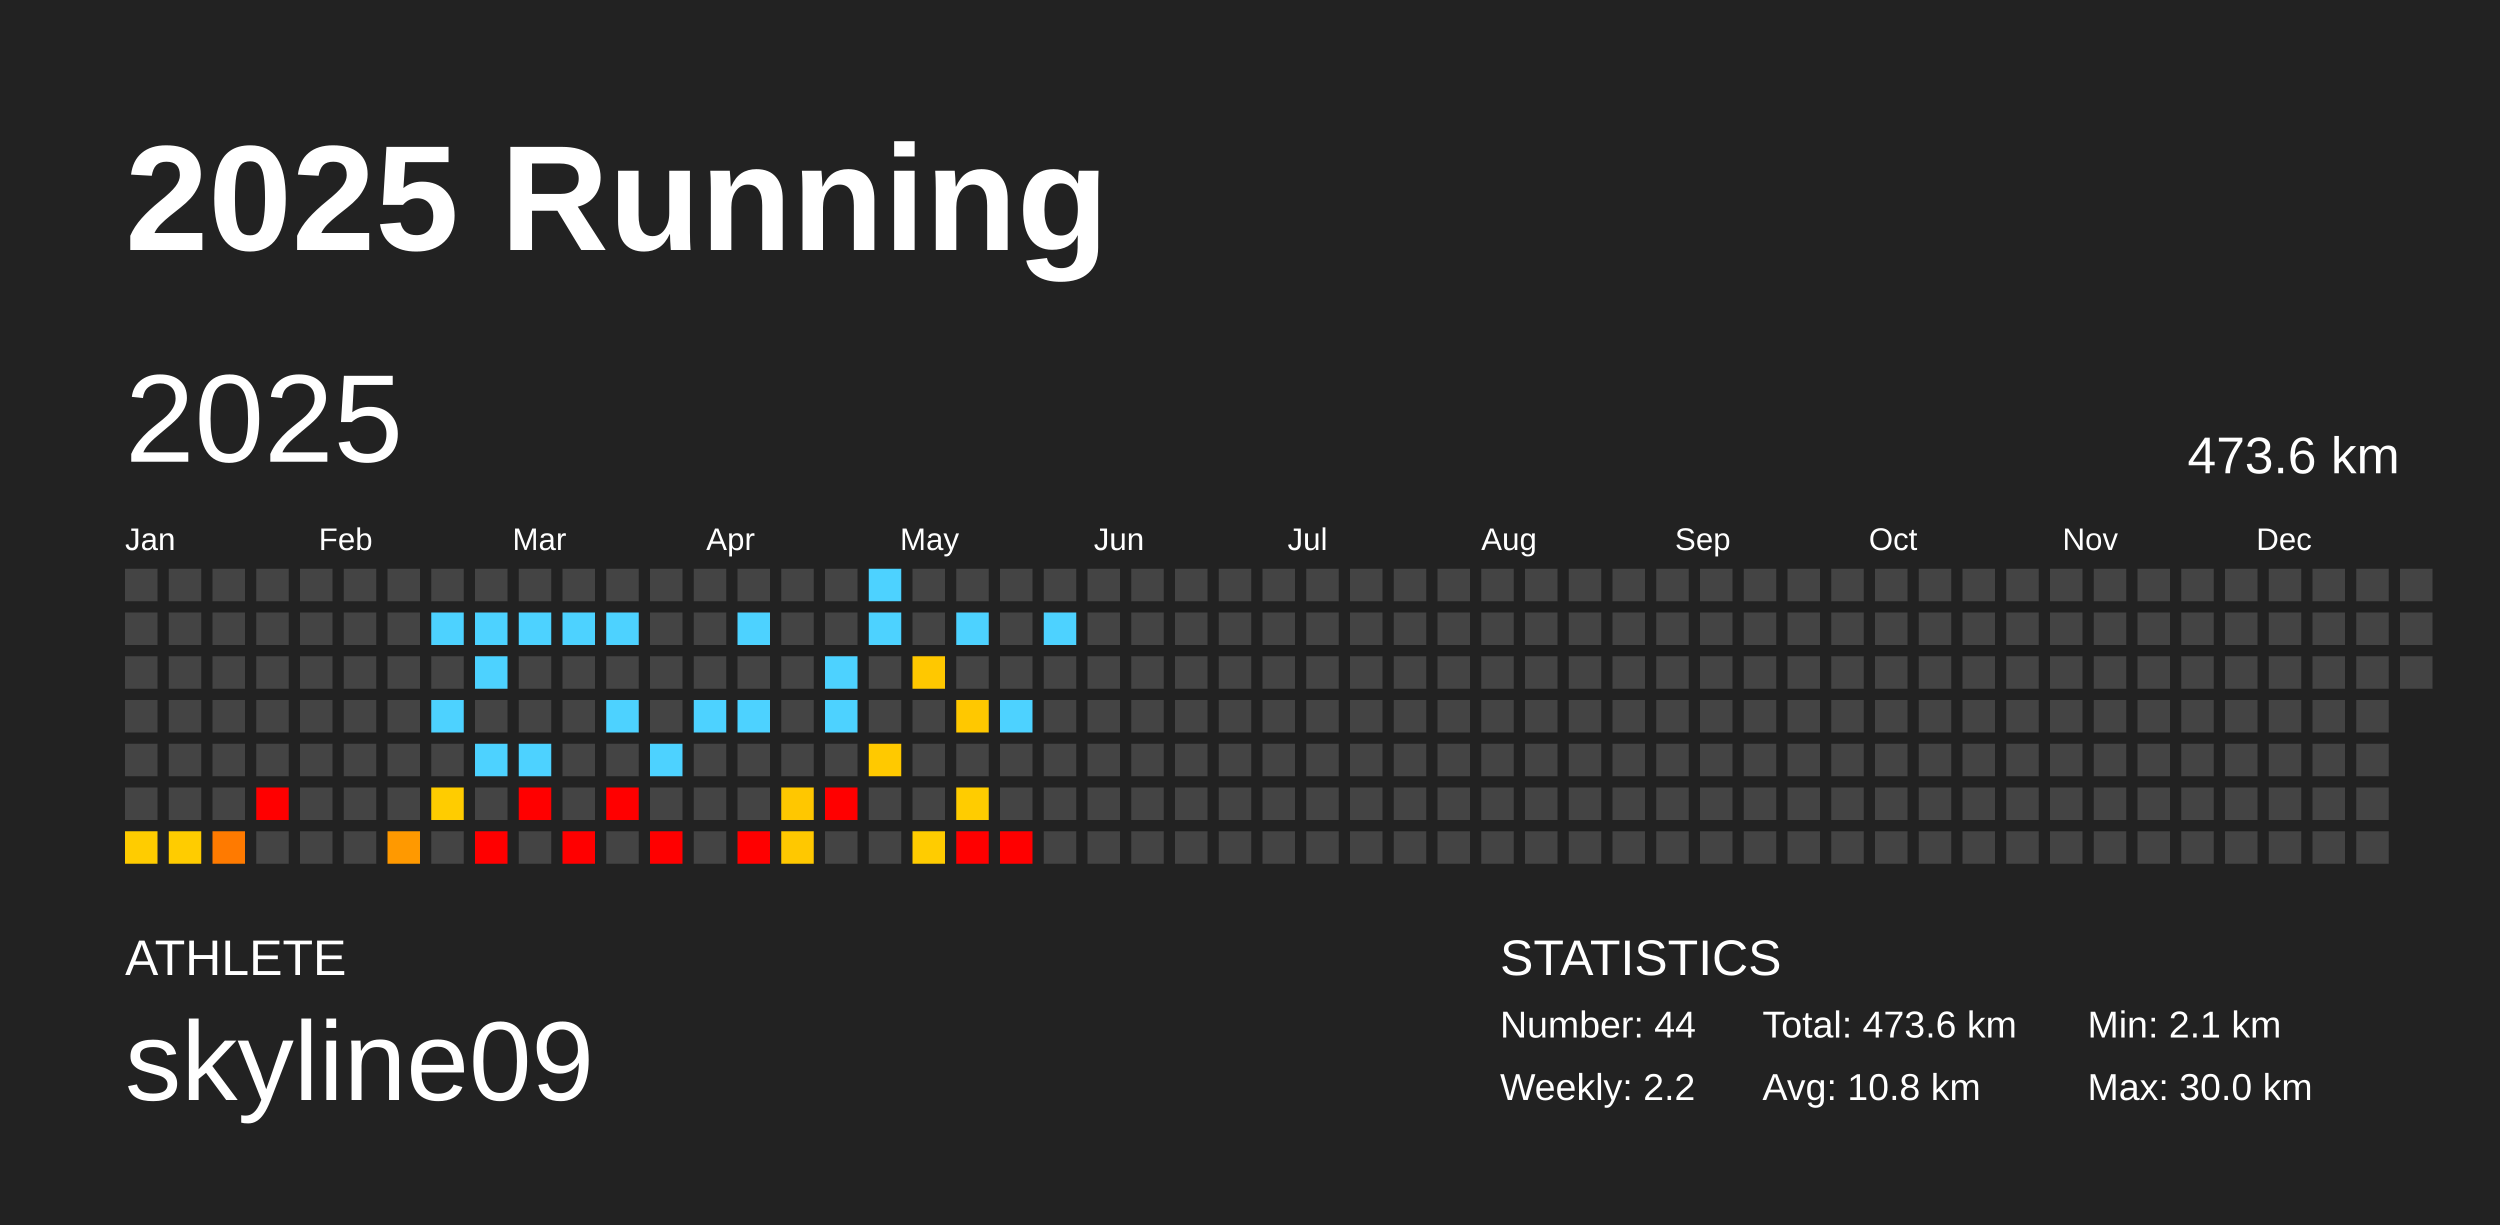
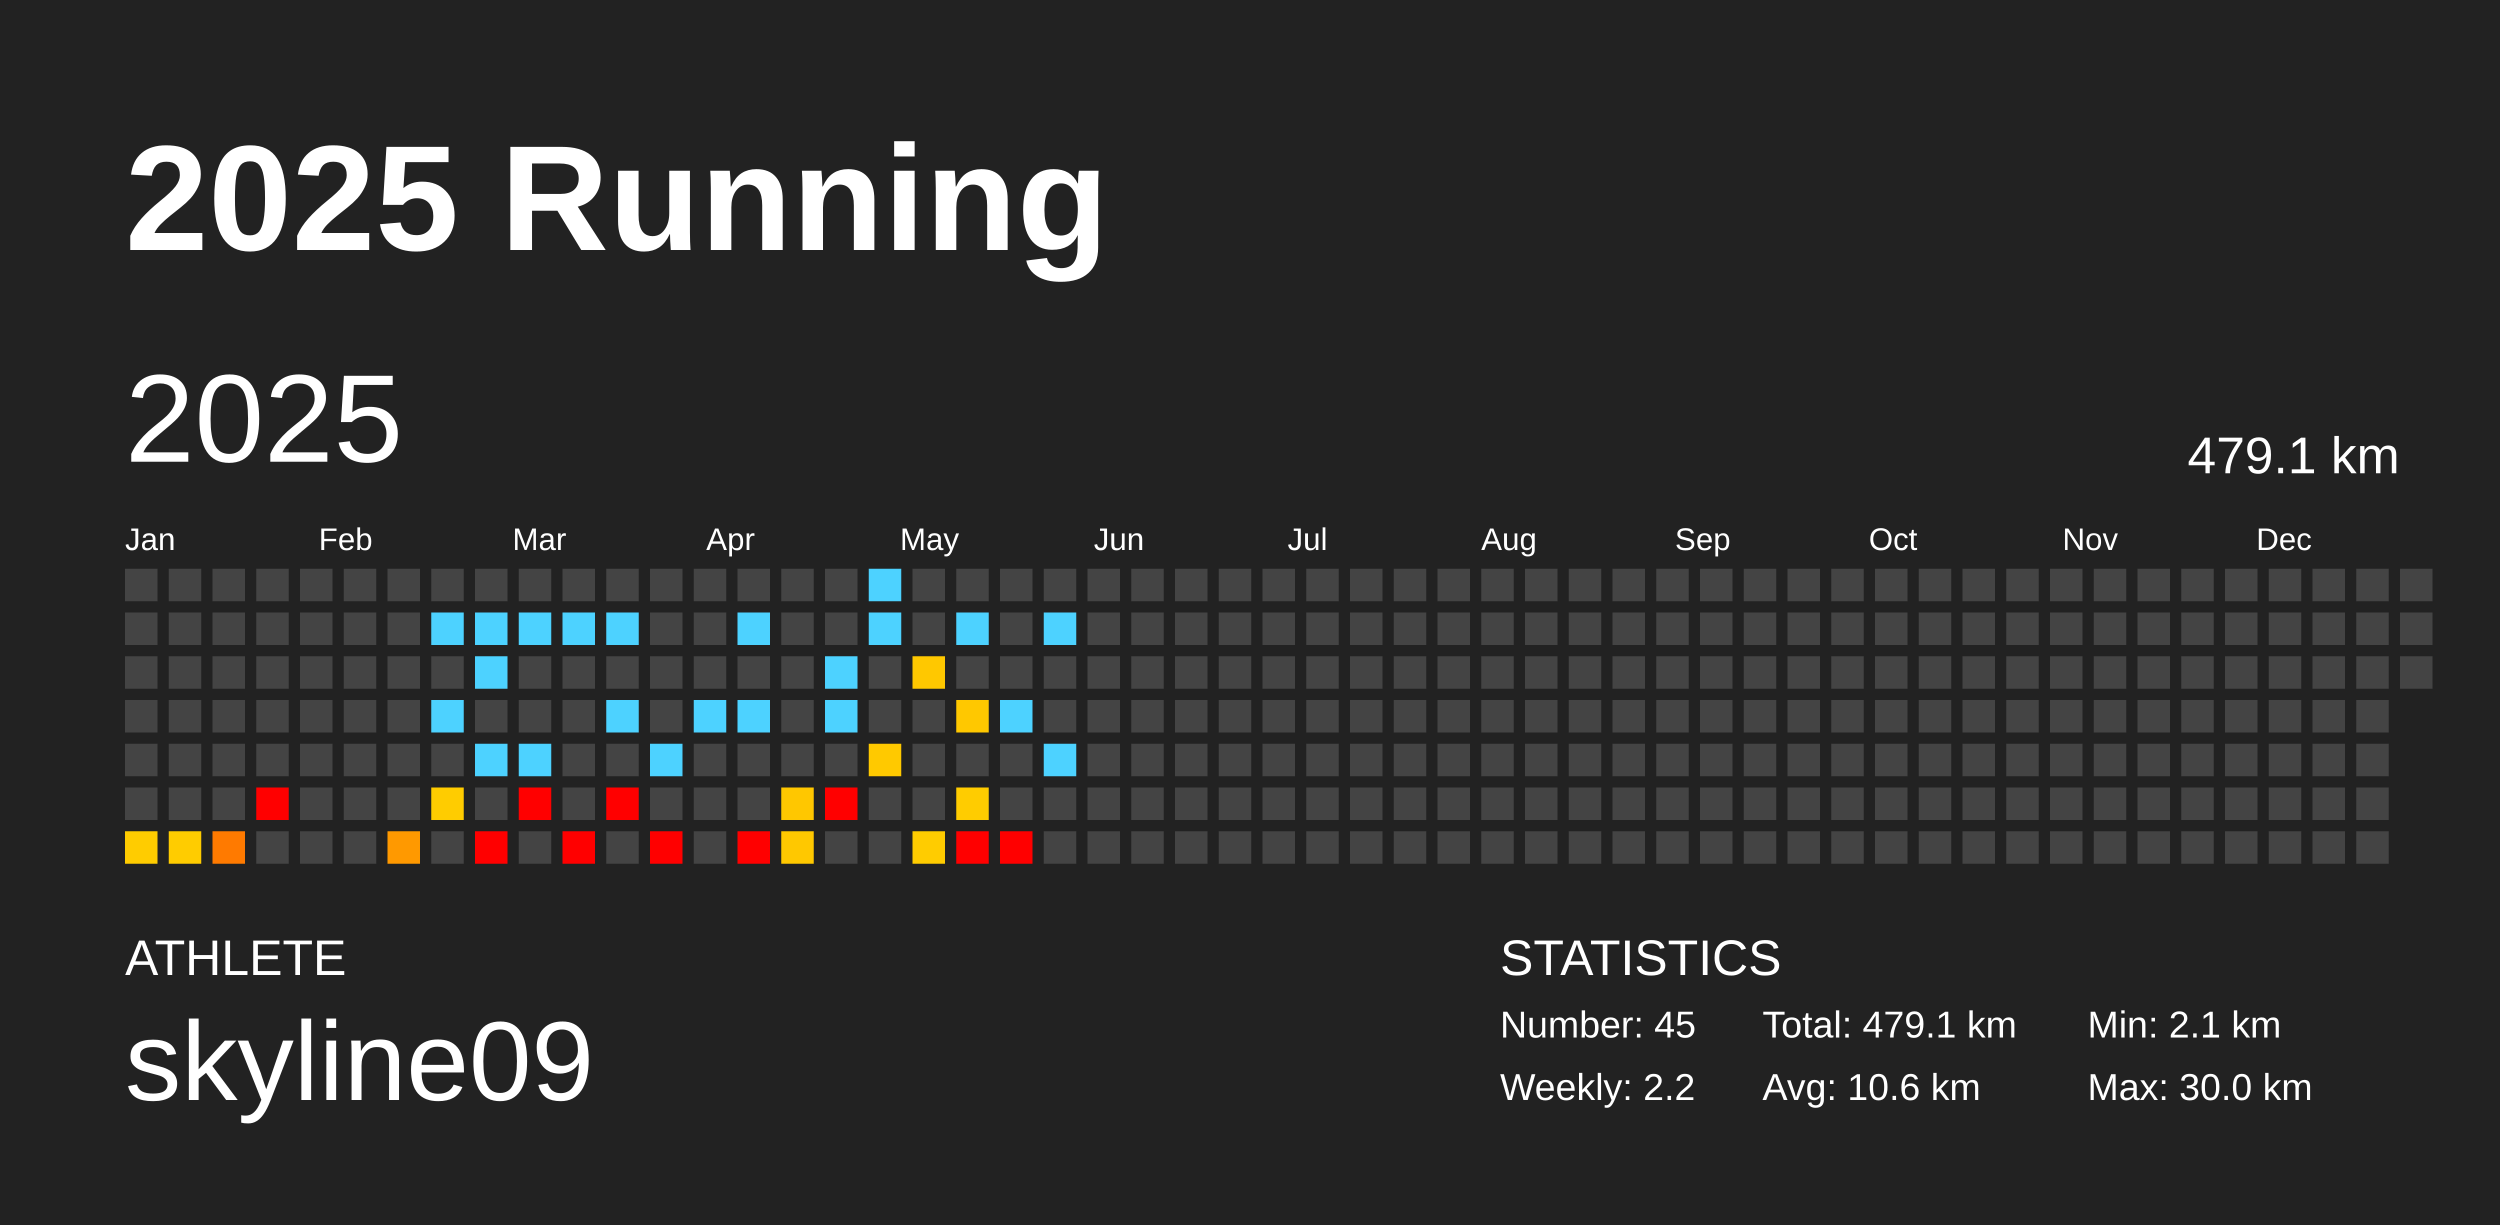
<svg xmlns="http://www.w3.org/2000/svg" baseProfile="full" height="98mm" version="1.1" viewBox="0,0,200,98" width="200mm">
  <defs />
  <rect fill="#222222" height="98" width="200" x="0" y="0" />
  <text fill="#FFFFFF" style="font-size:12px; font-family:Arial; font-weight:bold;" x="10" y="20">2025 Running</text>
  <text fill="#FFFFFF" style="font-size:4px; font-family:Arial" x="10" y="78">ATHLETE</text>
  <text fill="#FFFFFF" style="font-size:9px; font-family:Arial" x="10" y="88">skyline09</text>
  <text fill="#FFFFFF" style="font-size:4px; font-family:Arial" x="120" y="78">STATISTICS</text>
-   <text fill="#FFFFFF" style="font-size:3px; font-family:Arial" x="120" y="83">Number: 44</text>
+   <text fill="#FFFFFF" style="font-size:3px; font-family:Arial" x="120" y="83">Number: 45</text>
  <text fill="#FFFFFF" style="font-size:3px; font-family:Arial" x="120" y="88">Weekly: 2.2</text>
-   <text fill="#FFFFFF" style="font-size:3px; font-family:Arial" x="141" y="83">Total: 473.6 km</text>
-   <text fill="#FFFFFF" style="font-size:3px; font-family:Arial" x="141" y="88">Avg: 10.8 km</text>
+   <text fill="#FFFFFF" style="font-size:3px; font-family:Arial" x="141" y="83">Total: 479.1 km</text>
+   <text fill="#FFFFFF" style="font-size:3px; font-family:Arial" x="141" y="88">Avg: 10.6 km</text>
  <text fill="#FFFFFF" style="font-size:3px; font-family:Arial" x="167" y="83">Min: 2.1 km</text>
  <text fill="#FFFFFF" style="font-size:3px; font-family:Arial" x="167" y="88">Max: 30.0 km</text>
  <text dominant-baseline="hanging" fill="#FFFFFF" style="font-size:10.0px; font-family:Arial;" x="10" y="30">2025</text>
-   <text dominant-baseline="hanging" fill="#FFFFFF" style="font-size:4.125px; font-family:Arial;" x="175" y="35">473.6 km</text>
+   <text dominant-baseline="hanging" fill="#FFFFFF" style="font-size:4.125px; font-family:Arial;" x="175" y="35">479.1 km</text>
  <text fill="#FFFFFF" style="font-size:2.5px; font-family:Arial" x="10.0" y="44">Jan</text>
  <text fill="#FFFFFF" style="font-size:2.5px; font-family:Arial" x="25.5" y="44">Feb</text>
  <text fill="#FFFFFF" style="font-size:2.5px; font-family:Arial" x="41.0" y="44">Mar</text>
  <text fill="#FFFFFF" style="font-size:2.5px; font-family:Arial" x="56.5" y="44">Apr</text>
  <text fill="#FFFFFF" style="font-size:2.5px; font-family:Arial" x="72.0" y="44">May</text>
  <text fill="#FFFFFF" style="font-size:2.5px; font-family:Arial" x="87.5" y="44">Jun</text>
  <text fill="#FFFFFF" style="font-size:2.5px; font-family:Arial" x="103.0" y="44">Jul</text>
  <text fill="#FFFFFF" style="font-size:2.5px; font-family:Arial" x="118.5" y="44">Aug</text>
  <text fill="#FFFFFF" style="font-size:2.5px; font-family:Arial" x="134.0" y="44">Sep</text>
  <text fill="#FFFFFF" style="font-size:2.5px; font-family:Arial" x="149.5" y="44">Oct</text>
  <text fill="#FFFFFF" style="font-size:2.5px; font-family:Arial" x="165.0" y="44">Nov</text>
  <text fill="#FFFFFF" style="font-size:2.5px; font-family:Arial" x="180.5" y="44">Dec</text>
  <rect fill="#444444" height="2.6" width="2.6" x="10.0" y="45.5" />
  <rect fill="#444444" height="2.6" width="2.6" x="10.0" y="49.0" />
  <rect fill="#444444" height="2.6" width="2.6" x="10.0" y="52.5" />
  <rect fill="#444444" height="2.6" width="2.6" x="10.0" y="56.0" />
  <rect fill="#444444" height="2.6" width="2.6" x="10.0" y="59.5" />
  <rect fill="#444444" height="2.6" width="2.6" x="10.0" y="63.0" />
  <rect fill="#ffcc00" height="2.6" width="2.6" x="10.0" y="66.5" />
  <rect fill="#444444" height="2.6" width="2.6" x="13.5" y="45.5" />
  <rect fill="#444444" height="2.6" width="2.6" x="13.5" y="49.0" />
  <rect fill="#444444" height="2.6" width="2.6" x="13.5" y="52.5" />
  <rect fill="#444444" height="2.6" width="2.6" x="13.5" y="56.0" />
  <rect fill="#444444" height="2.6" width="2.6" x="13.5" y="59.5" />
  <rect fill="#444444" height="2.6" width="2.6" x="13.5" y="63.0" />
  <rect fill="#ffcc00" height="2.6" width="2.6" x="13.5" y="66.5" />
  <rect fill="#444444" height="2.6" width="2.6" x="17.0" y="45.5" />
  <rect fill="#444444" height="2.6" width="2.6" x="17.0" y="49.0" />
  <rect fill="#444444" height="2.6" width="2.6" x="17.0" y="52.5" />
  <rect fill="#444444" height="2.6" width="2.6" x="17.0" y="56.0" />
  <rect fill="#444444" height="2.6" width="2.6" x="17.0" y="59.5" />
  <rect fill="#444444" height="2.6" width="2.6" x="17.0" y="63.0" />
  <rect fill="#ff7a00" height="2.6" width="2.6" x="17.0" y="66.5" />
  <rect fill="#444444" height="2.6" width="2.6" x="20.5" y="45.5" />
  <rect fill="#444444" height="2.6" width="2.6" x="20.5" y="49.0" />
  <rect fill="#444444" height="2.6" width="2.6" x="20.5" y="52.5" />
  <rect fill="#444444" height="2.6" width="2.6" x="20.5" y="56.0" />
  <rect fill="#444444" height="2.6" width="2.6" x="20.5" y="59.5" />
  <rect fill="red" height="2.6" width="2.6" x="20.5" y="63.0" />
  <rect fill="#444444" height="2.6" width="2.6" x="20.5" y="66.5" />
  <rect fill="#444444" height="2.6" width="2.6" x="24.0" y="45.5" />
  <rect fill="#444444" height="2.6" width="2.6" x="24.0" y="49.0" />
  <rect fill="#444444" height="2.6" width="2.6" x="24.0" y="52.5" />
  <rect fill="#444444" height="2.6" width="2.6" x="24.0" y="56.0" />
  <rect fill="#444444" height="2.6" width="2.6" x="24.0" y="59.5" />
  <rect fill="#444444" height="2.6" width="2.6" x="24.0" y="63.0" />
  <rect fill="#444444" height="2.6" width="2.6" x="24.0" y="66.5" />
  <rect fill="#444444" height="2.6" width="2.6" x="27.5" y="45.5" />
  <rect fill="#444444" height="2.6" width="2.6" x="27.5" y="49.0" />
  <rect fill="#444444" height="2.6" width="2.6" x="27.5" y="52.5" />
  <rect fill="#444444" height="2.6" width="2.6" x="27.5" y="56.0" />
  <rect fill="#444444" height="2.6" width="2.6" x="27.5" y="59.5" />
  <rect fill="#444444" height="2.6" width="2.6" x="27.5" y="63.0" />
  <rect fill="#444444" height="2.6" width="2.6" x="27.5" y="66.5" />
  <rect fill="#444444" height="2.6" width="2.6" x="31.0" y="45.5" />
  <rect fill="#444444" height="2.6" width="2.6" x="31.0" y="49.0" />
  <rect fill="#444444" height="2.6" width="2.6" x="31.0" y="52.5" />
  <rect fill="#444444" height="2.6" width="2.6" x="31.0" y="56.0" />
  <rect fill="#444444" height="2.6" width="2.6" x="31.0" y="59.5" />
  <rect fill="#444444" height="2.6" width="2.6" x="31.0" y="63.0" />
  <rect fill="#ff9900" height="2.6" width="2.6" x="31.0" y="66.5" />
  <rect fill="#444444" height="2.6" width="2.6" x="34.5" y="45.5" />
  <rect fill="#4dd2ff" height="2.6" width="2.6" x="34.5" y="49.0" />
  <rect fill="#444444" height="2.6" width="2.6" x="34.5" y="52.5" />
  <rect fill="#4dd2ff" height="2.6" width="2.6" x="34.5" y="56.0" />
  <rect fill="#444444" height="2.6" width="2.6" x="34.5" y="59.5" />
  <rect fill="#ffcc00" height="2.6" width="2.6" x="34.5" y="63.0" />
  <rect fill="#444444" height="2.6" width="2.6" x="34.5" y="66.5" />
  <rect fill="#444444" height="2.6" width="2.6" x="38.0" y="45.5" />
  <rect fill="#4dd2ff" height="2.6" width="2.6" x="38.0" y="49.0" />
  <rect fill="#4dd2ff" height="2.6" width="2.6" x="38.0" y="52.5" />
  <rect fill="#444444" height="2.6" width="2.6" x="38.0" y="56.0" />
  <rect fill="#4dd2ff" height="2.6" width="2.6" x="38.0" y="59.5" />
  <rect fill="#444444" height="2.6" width="2.6" x="38.0" y="63.0" />
  <rect fill="red" height="2.6" width="2.6" x="38.0" y="66.5" />
  <rect fill="#444444" height="2.6" width="2.6" x="41.5" y="45.5" />
  <rect fill="#4dd2ff" height="2.6" width="2.6" x="41.5" y="49.0" />
  <rect fill="#444444" height="2.6" width="2.6" x="41.5" y="52.5" />
  <rect fill="#444444" height="2.6" width="2.6" x="41.5" y="56.0" />
  <rect fill="#4dd2ff" height="2.6" width="2.6" x="41.5" y="59.5" />
  <rect fill="red" height="2.6" width="2.6" x="41.5" y="63.0" />
  <rect fill="#444444" height="2.6" width="2.6" x="41.5" y="66.5" />
  <rect fill="#444444" height="2.6" width="2.6" x="45.0" y="45.5" />
  <rect fill="#4dd2ff" height="2.6" width="2.6" x="45.0" y="49.0" />
  <rect fill="#444444" height="2.6" width="2.6" x="45.0" y="52.5" />
  <rect fill="#444444" height="2.6" width="2.6" x="45.0" y="56.0" />
  <rect fill="#444444" height="2.6" width="2.6" x="45.0" y="59.5" />
  <rect fill="#444444" height="2.6" width="2.6" x="45.0" y="63.0" />
  <rect fill="red" height="2.6" width="2.6" x="45.0" y="66.5" />
  <rect fill="#444444" height="2.6" width="2.6" x="48.5" y="45.5" />
  <rect fill="#4dd2ff" height="2.6" width="2.6" x="48.5" y="49.0" />
  <rect fill="#444444" height="2.6" width="2.6" x="48.5" y="52.5" />
  <rect fill="#4dd2ff" height="2.6" width="2.6" x="48.5" y="56.0" />
  <rect fill="#444444" height="2.6" width="2.6" x="48.5" y="59.5" />
  <rect fill="red" height="2.6" width="2.6" x="48.5" y="63.0" />
  <rect fill="#444444" height="2.6" width="2.6" x="48.5" y="66.5" />
  <rect fill="#444444" height="2.6" width="2.6" x="52.0" y="45.5" />
  <rect fill="#444444" height="2.6" width="2.6" x="52.0" y="49.0" />
  <rect fill="#444444" height="2.6" width="2.6" x="52.0" y="52.5" />
  <rect fill="#444444" height="2.6" width="2.6" x="52.0" y="56.0" />
  <rect fill="#4dd2ff" height="2.6" width="2.6" x="52.0" y="59.5" />
  <rect fill="#444444" height="2.6" width="2.6" x="52.0" y="63.0" />
  <rect fill="red" height="2.6" width="2.6" x="52.0" y="66.5" />
  <rect fill="#444444" height="2.6" width="2.6" x="55.5" y="45.5" />
  <rect fill="#444444" height="2.6" width="2.6" x="55.5" y="49.0" />
  <rect fill="#444444" height="2.6" width="2.6" x="55.5" y="52.5" />
  <rect fill="#4dd2ff" height="2.6" width="2.6" x="55.5" y="56.0" />
  <rect fill="#444444" height="2.6" width="2.6" x="55.5" y="59.5" />
  <rect fill="#444444" height="2.6" width="2.6" x="55.5" y="63.0" />
  <rect fill="#444444" height="2.6" width="2.6" x="55.5" y="66.5" />
  <rect fill="#444444" height="2.6" width="2.6" x="59.0" y="45.5" />
  <rect fill="#4dd2ff" height="2.6" width="2.6" x="59.0" y="49.0" />
  <rect fill="#444444" height="2.6" width="2.6" x="59.0" y="52.5" />
  <rect fill="#4dd2ff" height="2.6" width="2.6" x="59.0" y="56.0" />
  <rect fill="#444444" height="2.6" width="2.6" x="59.0" y="59.5" />
  <rect fill="#444444" height="2.6" width="2.6" x="59.0" y="63.0" />
  <rect fill="red" height="2.6" width="2.6" x="59.0" y="66.5" />
  <rect fill="#444444" height="2.6" width="2.6" x="62.5" y="45.5" />
  <rect fill="#444444" height="2.6" width="2.6" x="62.5" y="49.0" />
  <rect fill="#444444" height="2.6" width="2.6" x="62.5" y="52.5" />
  <rect fill="#444444" height="2.6" width="2.6" x="62.5" y="56.0" />
  <rect fill="#444444" height="2.6" width="2.6" x="62.5" y="59.5" />
  <rect fill="#ffc700" height="2.6" width="2.6" x="62.5" y="63.0" />
  <rect fill="#ffc800" height="2.6" width="2.6" x="62.5" y="66.5" />
  <rect fill="#444444" height="2.6" width="2.6" x="66.0" y="45.5" />
  <rect fill="#444444" height="2.6" width="2.6" x="66.0" y="49.0" />
  <rect fill="#4dd2ff" height="2.6" width="2.6" x="66.0" y="52.5" />
  <rect fill="#4dd2ff" height="2.6" width="2.6" x="66.0" y="56.0" />
  <rect fill="#444444" height="2.6" width="2.6" x="66.0" y="59.5" />
  <rect fill="red" height="2.6" width="2.6" x="66.0" y="63.0" />
  <rect fill="#444444" height="2.6" width="2.6" x="66.0" y="66.5" />
  <rect fill="#4dd2ff" height="2.6" width="2.6" x="69.5" y="45.5" />
  <rect fill="#4dd2ff" height="2.6" width="2.6" x="69.5" y="49.0" />
  <rect fill="#444444" height="2.6" width="2.6" x="69.5" y="52.5" />
  <rect fill="#444444" height="2.6" width="2.6" x="69.5" y="56.0" />
  <rect fill="#ffc900" height="2.6" width="2.6" x="69.5" y="59.5" />
  <rect fill="#444444" height="2.6" width="2.6" x="69.5" y="63.0" />
  <rect fill="#444444" height="2.6" width="2.6" x="69.5" y="66.5" />
  <rect fill="#444444" height="2.6" width="2.6" x="73.0" y="45.5" />
  <rect fill="#444444" height="2.6" width="2.6" x="73.0" y="49.0" />
  <rect fill="#ffc800" height="2.6" width="2.6" x="73.0" y="52.5" />
  <rect fill="#444444" height="2.6" width="2.6" x="73.0" y="56.0" />
  <rect fill="#444444" height="2.6" width="2.6" x="73.0" y="59.5" />
  <rect fill="#444444" height="2.6" width="2.6" x="73.0" y="63.0" />
  <rect fill="#ffcc00" height="2.6" width="2.6" x="73.0" y="66.5" />
  <rect fill="#444444" height="2.6" width="2.6" x="76.5" y="45.5" />
  <rect fill="#4dd2ff" height="2.6" width="2.6" x="76.5" y="49.0" />
  <rect fill="#444444" height="2.6" width="2.6" x="76.5" y="52.5" />
  <rect fill="#ffc800" height="2.6" width="2.6" x="76.5" y="56.0" />
  <rect fill="#444444" height="2.6" width="2.6" x="76.5" y="59.5" />
  <rect fill="#ffcc00" height="2.6" width="2.6" x="76.5" y="63.0" />
  <rect fill="red" height="2.6" width="2.6" x="76.5" y="66.5" />
  <rect fill="#444444" height="2.6" width="2.6" x="80.0" y="45.5" />
  <rect fill="#444444" height="2.6" width="2.6" x="80.0" y="49.0" />
  <rect fill="#444444" height="2.6" width="2.6" x="80.0" y="52.5" />
  <rect fill="#4dd2ff" height="2.6" width="2.6" x="80.0" y="56.0" />
  <rect fill="#444444" height="2.6" width="2.6" x="80.0" y="59.5" />
  <rect fill="#444444" height="2.6" width="2.6" x="80.0" y="63.0" />
  <rect fill="red" height="2.6" width="2.6" x="80.0" y="66.5" />
  <rect fill="#444444" height="2.6" width="2.6" x="83.5" y="45.5" />
  <rect fill="#4dd2ff" height="2.6" width="2.6" x="83.5" y="49.0" />
  <rect fill="#444444" height="2.6" width="2.6" x="83.5" y="52.5" />
  <rect fill="#444444" height="2.6" width="2.6" x="83.5" y="56.0" />
-   <rect fill="#444444" height="2.6" width="2.6" x="83.5" y="59.5" />
+   <rect fill="#4dd2ff" height="2.6" width="2.6" x="83.5" y="59.5" />
  <rect fill="#444444" height="2.6" width="2.6" x="83.5" y="63.0" />
  <rect fill="#444444" height="2.6" width="2.6" x="83.5" y="66.5" />
  <rect fill="#444444" height="2.6" width="2.6" x="87.0" y="45.5" />
  <rect fill="#444444" height="2.6" width="2.6" x="87.0" y="49.0" />
  <rect fill="#444444" height="2.6" width="2.6" x="87.0" y="52.5" />
  <rect fill="#444444" height="2.6" width="2.6" x="87.0" y="56.0" />
  <rect fill="#444444" height="2.6" width="2.6" x="87.0" y="59.5" />
  <rect fill="#444444" height="2.6" width="2.6" x="87.0" y="63.0" />
  <rect fill="#444444" height="2.6" width="2.6" x="87.0" y="66.5" />
  <rect fill="#444444" height="2.6" width="2.6" x="90.5" y="45.5" />
  <rect fill="#444444" height="2.6" width="2.6" x="90.5" y="49.0" />
  <rect fill="#444444" height="2.6" width="2.6" x="90.5" y="52.5" />
  <rect fill="#444444" height="2.6" width="2.6" x="90.5" y="56.0" />
  <rect fill="#444444" height="2.6" width="2.6" x="90.5" y="59.5" />
  <rect fill="#444444" height="2.6" width="2.6" x="90.5" y="63.0" />
  <rect fill="#444444" height="2.6" width="2.6" x="90.5" y="66.5" />
  <rect fill="#444444" height="2.6" width="2.6" x="94.0" y="45.5" />
  <rect fill="#444444" height="2.6" width="2.6" x="94.0" y="49.0" />
  <rect fill="#444444" height="2.6" width="2.6" x="94.0" y="52.5" />
  <rect fill="#444444" height="2.6" width="2.6" x="94.0" y="56.0" />
  <rect fill="#444444" height="2.6" width="2.6" x="94.0" y="59.5" />
  <rect fill="#444444" height="2.6" width="2.6" x="94.0" y="63.0" />
  <rect fill="#444444" height="2.6" width="2.6" x="94.0" y="66.5" />
  <rect fill="#444444" height="2.6" width="2.6" x="97.5" y="45.5" />
  <rect fill="#444444" height="2.6" width="2.6" x="97.5" y="49.0" />
  <rect fill="#444444" height="2.6" width="2.6" x="97.5" y="52.5" />
  <rect fill="#444444" height="2.6" width="2.6" x="97.5" y="56.0" />
  <rect fill="#444444" height="2.6" width="2.6" x="97.5" y="59.5" />
  <rect fill="#444444" height="2.6" width="2.6" x="97.5" y="63.0" />
  <rect fill="#444444" height="2.6" width="2.6" x="97.5" y="66.5" />
  <rect fill="#444444" height="2.6" width="2.6" x="101.0" y="45.5" />
  <rect fill="#444444" height="2.6" width="2.6" x="101.0" y="49.0" />
  <rect fill="#444444" height="2.6" width="2.6" x="101.0" y="52.5" />
  <rect fill="#444444" height="2.6" width="2.6" x="101.0" y="56.0" />
  <rect fill="#444444" height="2.6" width="2.6" x="101.0" y="59.5" />
  <rect fill="#444444" height="2.6" width="2.6" x="101.0" y="63.0" />
  <rect fill="#444444" height="2.6" width="2.6" x="101.0" y="66.5" />
  <rect fill="#444444" height="2.6" width="2.6" x="104.5" y="45.5" />
  <rect fill="#444444" height="2.6" width="2.6" x="104.5" y="49.0" />
  <rect fill="#444444" height="2.6" width="2.6" x="104.5" y="52.5" />
  <rect fill="#444444" height="2.6" width="2.6" x="104.5" y="56.0" />
  <rect fill="#444444" height="2.6" width="2.6" x="104.5" y="59.5" />
  <rect fill="#444444" height="2.6" width="2.6" x="104.5" y="63.0" />
  <rect fill="#444444" height="2.6" width="2.6" x="104.5" y="66.5" />
  <rect fill="#444444" height="2.6" width="2.6" x="108.0" y="45.5" />
  <rect fill="#444444" height="2.6" width="2.6" x="108.0" y="49.0" />
  <rect fill="#444444" height="2.6" width="2.6" x="108.0" y="52.5" />
  <rect fill="#444444" height="2.6" width="2.6" x="108.0" y="56.0" />
  <rect fill="#444444" height="2.6" width="2.6" x="108.0" y="59.5" />
  <rect fill="#444444" height="2.6" width="2.6" x="108.0" y="63.0" />
  <rect fill="#444444" height="2.6" width="2.6" x="108.0" y="66.5" />
  <rect fill="#444444" height="2.6" width="2.6" x="111.5" y="45.5" />
  <rect fill="#444444" height="2.6" width="2.6" x="111.5" y="49.0" />
  <rect fill="#444444" height="2.6" width="2.6" x="111.5" y="52.5" />
  <rect fill="#444444" height="2.6" width="2.6" x="111.5" y="56.0" />
  <rect fill="#444444" height="2.6" width="2.6" x="111.5" y="59.5" />
  <rect fill="#444444" height="2.6" width="2.6" x="111.5" y="63.0" />
  <rect fill="#444444" height="2.6" width="2.6" x="111.5" y="66.5" />
  <rect fill="#444444" height="2.6" width="2.6" x="115.0" y="45.5" />
  <rect fill="#444444" height="2.6" width="2.6" x="115.0" y="49.0" />
  <rect fill="#444444" height="2.6" width="2.6" x="115.0" y="52.5" />
  <rect fill="#444444" height="2.6" width="2.6" x="115.0" y="56.0" />
  <rect fill="#444444" height="2.6" width="2.6" x="115.0" y="59.5" />
  <rect fill="#444444" height="2.6" width="2.6" x="115.0" y="63.0" />
  <rect fill="#444444" height="2.6" width="2.6" x="115.0" y="66.5" />
  <rect fill="#444444" height="2.6" width="2.6" x="118.5" y="45.5" />
  <rect fill="#444444" height="2.6" width="2.6" x="118.5" y="49.0" />
  <rect fill="#444444" height="2.6" width="2.6" x="118.5" y="52.5" />
  <rect fill="#444444" height="2.6" width="2.6" x="118.5" y="56.0" />
  <rect fill="#444444" height="2.6" width="2.6" x="118.5" y="59.5" />
  <rect fill="#444444" height="2.6" width="2.6" x="118.5" y="63.0" />
  <rect fill="#444444" height="2.6" width="2.6" x="118.5" y="66.5" />
  <rect fill="#444444" height="2.6" width="2.6" x="122.0" y="45.5" />
  <rect fill="#444444" height="2.6" width="2.6" x="122.0" y="49.0" />
  <rect fill="#444444" height="2.6" width="2.6" x="122.0" y="52.5" />
  <rect fill="#444444" height="2.6" width="2.6" x="122.0" y="56.0" />
  <rect fill="#444444" height="2.6" width="2.6" x="122.0" y="59.5" />
  <rect fill="#444444" height="2.6" width="2.6" x="122.0" y="63.0" />
  <rect fill="#444444" height="2.6" width="2.6" x="122.0" y="66.5" />
  <rect fill="#444444" height="2.6" width="2.6" x="125.5" y="45.5" />
  <rect fill="#444444" height="2.6" width="2.6" x="125.5" y="49.0" />
  <rect fill="#444444" height="2.6" width="2.6" x="125.5" y="52.5" />
  <rect fill="#444444" height="2.6" width="2.6" x="125.5" y="56.0" />
  <rect fill="#444444" height="2.6" width="2.6" x="125.5" y="59.5" />
  <rect fill="#444444" height="2.6" width="2.6" x="125.5" y="63.0" />
  <rect fill="#444444" height="2.6" width="2.6" x="125.5" y="66.5" />
  <rect fill="#444444" height="2.6" width="2.6" x="129.0" y="45.5" />
  <rect fill="#444444" height="2.6" width="2.6" x="129.0" y="49.0" />
  <rect fill="#444444" height="2.6" width="2.6" x="129.0" y="52.5" />
  <rect fill="#444444" height="2.6" width="2.6" x="129.0" y="56.0" />
  <rect fill="#444444" height="2.6" width="2.6" x="129.0" y="59.5" />
  <rect fill="#444444" height="2.6" width="2.6" x="129.0" y="63.0" />
  <rect fill="#444444" height="2.6" width="2.6" x="129.0" y="66.5" />
  <rect fill="#444444" height="2.6" width="2.6" x="132.5" y="45.5" />
  <rect fill="#444444" height="2.6" width="2.6" x="132.5" y="49.0" />
  <rect fill="#444444" height="2.6" width="2.6" x="132.5" y="52.5" />
  <rect fill="#444444" height="2.6" width="2.6" x="132.5" y="56.0" />
  <rect fill="#444444" height="2.6" width="2.6" x="132.5" y="59.5" />
  <rect fill="#444444" height="2.6" width="2.6" x="132.5" y="63.0" />
  <rect fill="#444444" height="2.6" width="2.6" x="132.5" y="66.5" />
  <rect fill="#444444" height="2.6" width="2.6" x="136.0" y="45.5" />
  <rect fill="#444444" height="2.6" width="2.6" x="136.0" y="49.0" />
  <rect fill="#444444" height="2.6" width="2.6" x="136.0" y="52.5" />
  <rect fill="#444444" height="2.6" width="2.6" x="136.0" y="56.0" />
  <rect fill="#444444" height="2.6" width="2.6" x="136.0" y="59.5" />
  <rect fill="#444444" height="2.6" width="2.6" x="136.0" y="63.0" />
  <rect fill="#444444" height="2.6" width="2.6" x="136.0" y="66.5" />
  <rect fill="#444444" height="2.6" width="2.6" x="139.5" y="45.5" />
  <rect fill="#444444" height="2.6" width="2.6" x="139.5" y="49.0" />
  <rect fill="#444444" height="2.6" width="2.6" x="139.5" y="52.5" />
  <rect fill="#444444" height="2.6" width="2.6" x="139.5" y="56.0" />
  <rect fill="#444444" height="2.6" width="2.6" x="139.5" y="59.5" />
  <rect fill="#444444" height="2.6" width="2.6" x="139.5" y="63.0" />
  <rect fill="#444444" height="2.6" width="2.6" x="139.5" y="66.5" />
  <rect fill="#444444" height="2.6" width="2.6" x="143.0" y="45.5" />
  <rect fill="#444444" height="2.6" width="2.6" x="143.0" y="49.0" />
  <rect fill="#444444" height="2.6" width="2.6" x="143.0" y="52.5" />
  <rect fill="#444444" height="2.6" width="2.6" x="143.0" y="56.0" />
  <rect fill="#444444" height="2.6" width="2.6" x="143.0" y="59.5" />
  <rect fill="#444444" height="2.6" width="2.6" x="143.0" y="63.0" />
  <rect fill="#444444" height="2.6" width="2.6" x="143.0" y="66.5" />
  <rect fill="#444444" height="2.6" width="2.6" x="146.5" y="45.5" />
  <rect fill="#444444" height="2.6" width="2.6" x="146.5" y="49.0" />
  <rect fill="#444444" height="2.6" width="2.6" x="146.5" y="52.5" />
  <rect fill="#444444" height="2.6" width="2.6" x="146.5" y="56.0" />
  <rect fill="#444444" height="2.6" width="2.6" x="146.5" y="59.5" />
  <rect fill="#444444" height="2.6" width="2.6" x="146.5" y="63.0" />
  <rect fill="#444444" height="2.6" width="2.6" x="146.5" y="66.5" />
  <rect fill="#444444" height="2.6" width="2.6" x="150.0" y="45.5" />
  <rect fill="#444444" height="2.6" width="2.6" x="150.0" y="49.0" />
  <rect fill="#444444" height="2.6" width="2.6" x="150.0" y="52.5" />
  <rect fill="#444444" height="2.6" width="2.6" x="150.0" y="56.0" />
  <rect fill="#444444" height="2.6" width="2.6" x="150.0" y="59.5" />
  <rect fill="#444444" height="2.6" width="2.6" x="150.0" y="63.0" />
  <rect fill="#444444" height="2.6" width="2.6" x="150.0" y="66.5" />
  <rect fill="#444444" height="2.6" width="2.6" x="153.5" y="45.5" />
  <rect fill="#444444" height="2.6" width="2.6" x="153.5" y="49.0" />
  <rect fill="#444444" height="2.6" width="2.6" x="153.5" y="52.5" />
  <rect fill="#444444" height="2.6" width="2.6" x="153.5" y="56.0" />
  <rect fill="#444444" height="2.6" width="2.6" x="153.5" y="59.5" />
  <rect fill="#444444" height="2.6" width="2.6" x="153.5" y="63.0" />
  <rect fill="#444444" height="2.6" width="2.6" x="153.5" y="66.5" />
  <rect fill="#444444" height="2.6" width="2.6" x="157.0" y="45.5" />
  <rect fill="#444444" height="2.6" width="2.6" x="157.0" y="49.0" />
  <rect fill="#444444" height="2.6" width="2.6" x="157.0" y="52.5" />
  <rect fill="#444444" height="2.6" width="2.6" x="157.0" y="56.0" />
  <rect fill="#444444" height="2.6" width="2.6" x="157.0" y="59.5" />
  <rect fill="#444444" height="2.6" width="2.6" x="157.0" y="63.0" />
  <rect fill="#444444" height="2.6" width="2.6" x="157.0" y="66.5" />
  <rect fill="#444444" height="2.6" width="2.6" x="160.5" y="45.5" />
  <rect fill="#444444" height="2.6" width="2.6" x="160.5" y="49.0" />
  <rect fill="#444444" height="2.6" width="2.6" x="160.5" y="52.5" />
  <rect fill="#444444" height="2.6" width="2.6" x="160.5" y="56.0" />
  <rect fill="#444444" height="2.6" width="2.6" x="160.5" y="59.5" />
  <rect fill="#444444" height="2.6" width="2.6" x="160.5" y="63.0" />
  <rect fill="#444444" height="2.6" width="2.6" x="160.5" y="66.5" />
  <rect fill="#444444" height="2.6" width="2.6" x="164.0" y="45.5" />
  <rect fill="#444444" height="2.6" width="2.6" x="164.0" y="49.0" />
  <rect fill="#444444" height="2.6" width="2.6" x="164.0" y="52.5" />
  <rect fill="#444444" height="2.6" width="2.6" x="164.0" y="56.0" />
  <rect fill="#444444" height="2.6" width="2.6" x="164.0" y="59.5" />
  <rect fill="#444444" height="2.6" width="2.6" x="164.0" y="63.0" />
  <rect fill="#444444" height="2.6" width="2.6" x="164.0" y="66.5" />
  <rect fill="#444444" height="2.6" width="2.6" x="167.5" y="45.5" />
  <rect fill="#444444" height="2.6" width="2.6" x="167.5" y="49.0" />
  <rect fill="#444444" height="2.6" width="2.6" x="167.5" y="52.5" />
  <rect fill="#444444" height="2.6" width="2.6" x="167.5" y="56.0" />
  <rect fill="#444444" height="2.6" width="2.6" x="167.5" y="59.5" />
  <rect fill="#444444" height="2.6" width="2.6" x="167.5" y="63.0" />
  <rect fill="#444444" height="2.6" width="2.6" x="167.5" y="66.5" />
  <rect fill="#444444" height="2.6" width="2.6" x="171.0" y="45.5" />
  <rect fill="#444444" height="2.6" width="2.6" x="171.0" y="49.0" />
  <rect fill="#444444" height="2.6" width="2.6" x="171.0" y="52.5" />
  <rect fill="#444444" height="2.6" width="2.6" x="171.0" y="56.0" />
  <rect fill="#444444" height="2.6" width="2.6" x="171.0" y="59.5" />
  <rect fill="#444444" height="2.6" width="2.6" x="171.0" y="63.0" />
  <rect fill="#444444" height="2.6" width="2.6" x="171.0" y="66.5" />
  <rect fill="#444444" height="2.6" width="2.6" x="174.5" y="45.5" />
  <rect fill="#444444" height="2.6" width="2.6" x="174.5" y="49.0" />
  <rect fill="#444444" height="2.6" width="2.6" x="174.5" y="52.5" />
  <rect fill="#444444" height="2.6" width="2.6" x="174.5" y="56.0" />
  <rect fill="#444444" height="2.6" width="2.6" x="174.5" y="59.5" />
  <rect fill="#444444" height="2.6" width="2.6" x="174.5" y="63.0" />
  <rect fill="#444444" height="2.6" width="2.6" x="174.5" y="66.5" />
  <rect fill="#444444" height="2.6" width="2.6" x="178.0" y="45.5" />
  <rect fill="#444444" height="2.6" width="2.6" x="178.0" y="49.0" />
  <rect fill="#444444" height="2.6" width="2.6" x="178.0" y="52.5" />
  <rect fill="#444444" height="2.6" width="2.6" x="178.0" y="56.0" />
  <rect fill="#444444" height="2.6" width="2.6" x="178.0" y="59.5" />
  <rect fill="#444444" height="2.6" width="2.6" x="178.0" y="63.0" />
  <rect fill="#444444" height="2.6" width="2.6" x="178.0" y="66.5" />
  <rect fill="#444444" height="2.6" width="2.6" x="181.5" y="45.5" />
  <rect fill="#444444" height="2.6" width="2.6" x="181.5" y="49.0" />
  <rect fill="#444444" height="2.6" width="2.6" x="181.5" y="52.5" />
  <rect fill="#444444" height="2.6" width="2.6" x="181.5" y="56.0" />
  <rect fill="#444444" height="2.6" width="2.6" x="181.5" y="59.5" />
  <rect fill="#444444" height="2.6" width="2.6" x="181.5" y="63.0" />
  <rect fill="#444444" height="2.6" width="2.6" x="181.5" y="66.5" />
  <rect fill="#444444" height="2.6" width="2.6" x="185.0" y="45.5" />
  <rect fill="#444444" height="2.6" width="2.6" x="185.0" y="49.0" />
  <rect fill="#444444" height="2.6" width="2.6" x="185.0" y="52.5" />
  <rect fill="#444444" height="2.6" width="2.6" x="185.0" y="56.0" />
  <rect fill="#444444" height="2.6" width="2.6" x="185.0" y="59.5" />
  <rect fill="#444444" height="2.6" width="2.6" x="185.0" y="63.0" />
  <rect fill="#444444" height="2.6" width="2.6" x="185.0" y="66.5" />
  <rect fill="#444444" height="2.6" width="2.6" x="188.5" y="45.5" />
  <rect fill="#444444" height="2.6" width="2.6" x="188.5" y="49.0" />
  <rect fill="#444444" height="2.6" width="2.6" x="188.5" y="52.5" />
  <rect fill="#444444" height="2.6" width="2.6" x="188.5" y="56.0" />
  <rect fill="#444444" height="2.6" width="2.6" x="188.5" y="59.5" />
  <rect fill="#444444" height="2.6" width="2.6" x="188.5" y="63.0" />
  <rect fill="#444444" height="2.6" width="2.6" x="188.5" y="66.5" />
  <rect fill="#444444" height="2.6" width="2.6" x="192.0" y="45.5" />
  <rect fill="#444444" height="2.6" width="2.6" x="192.0" y="49.0" />
  <rect fill="#444444" height="2.6" width="2.6" x="192.0" y="52.5" />
</svg>
